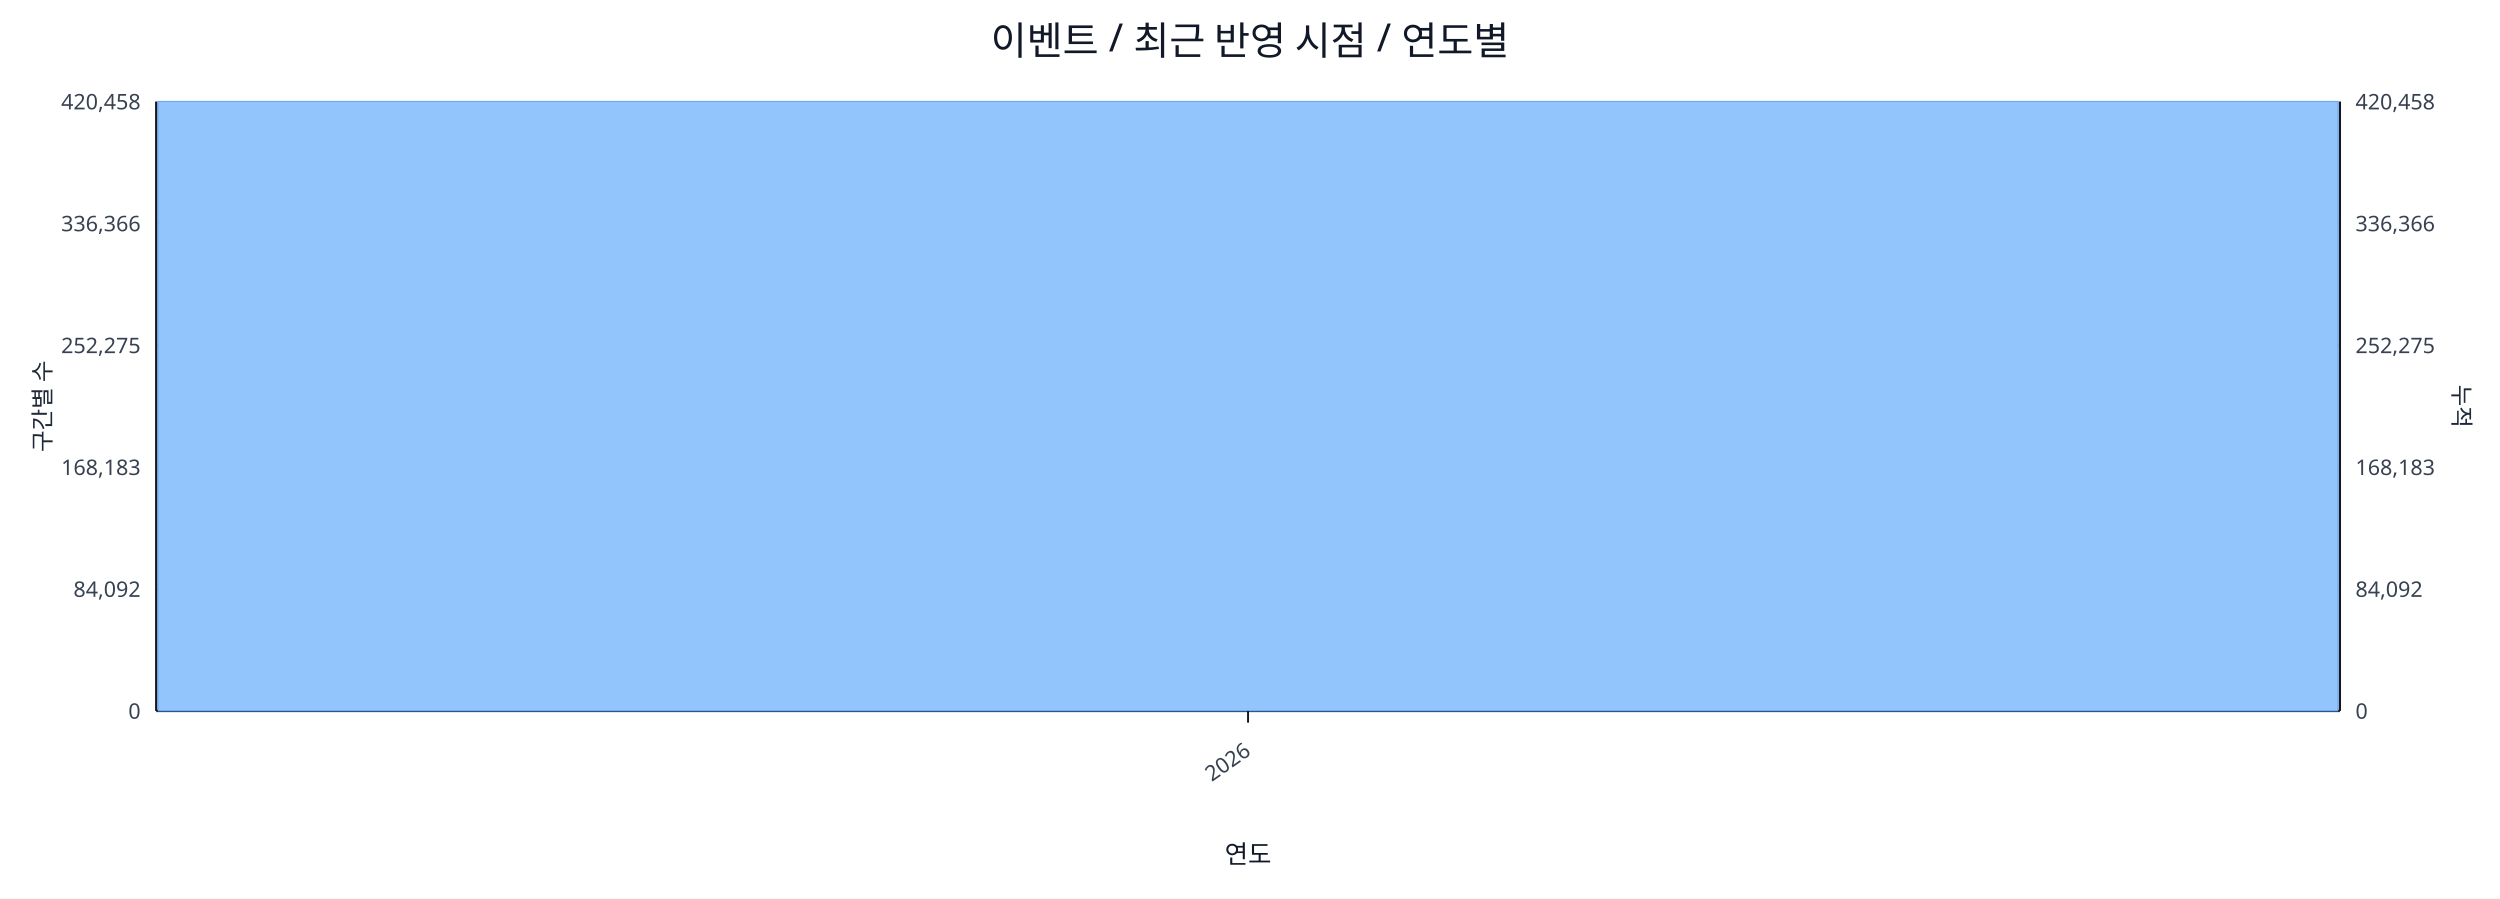
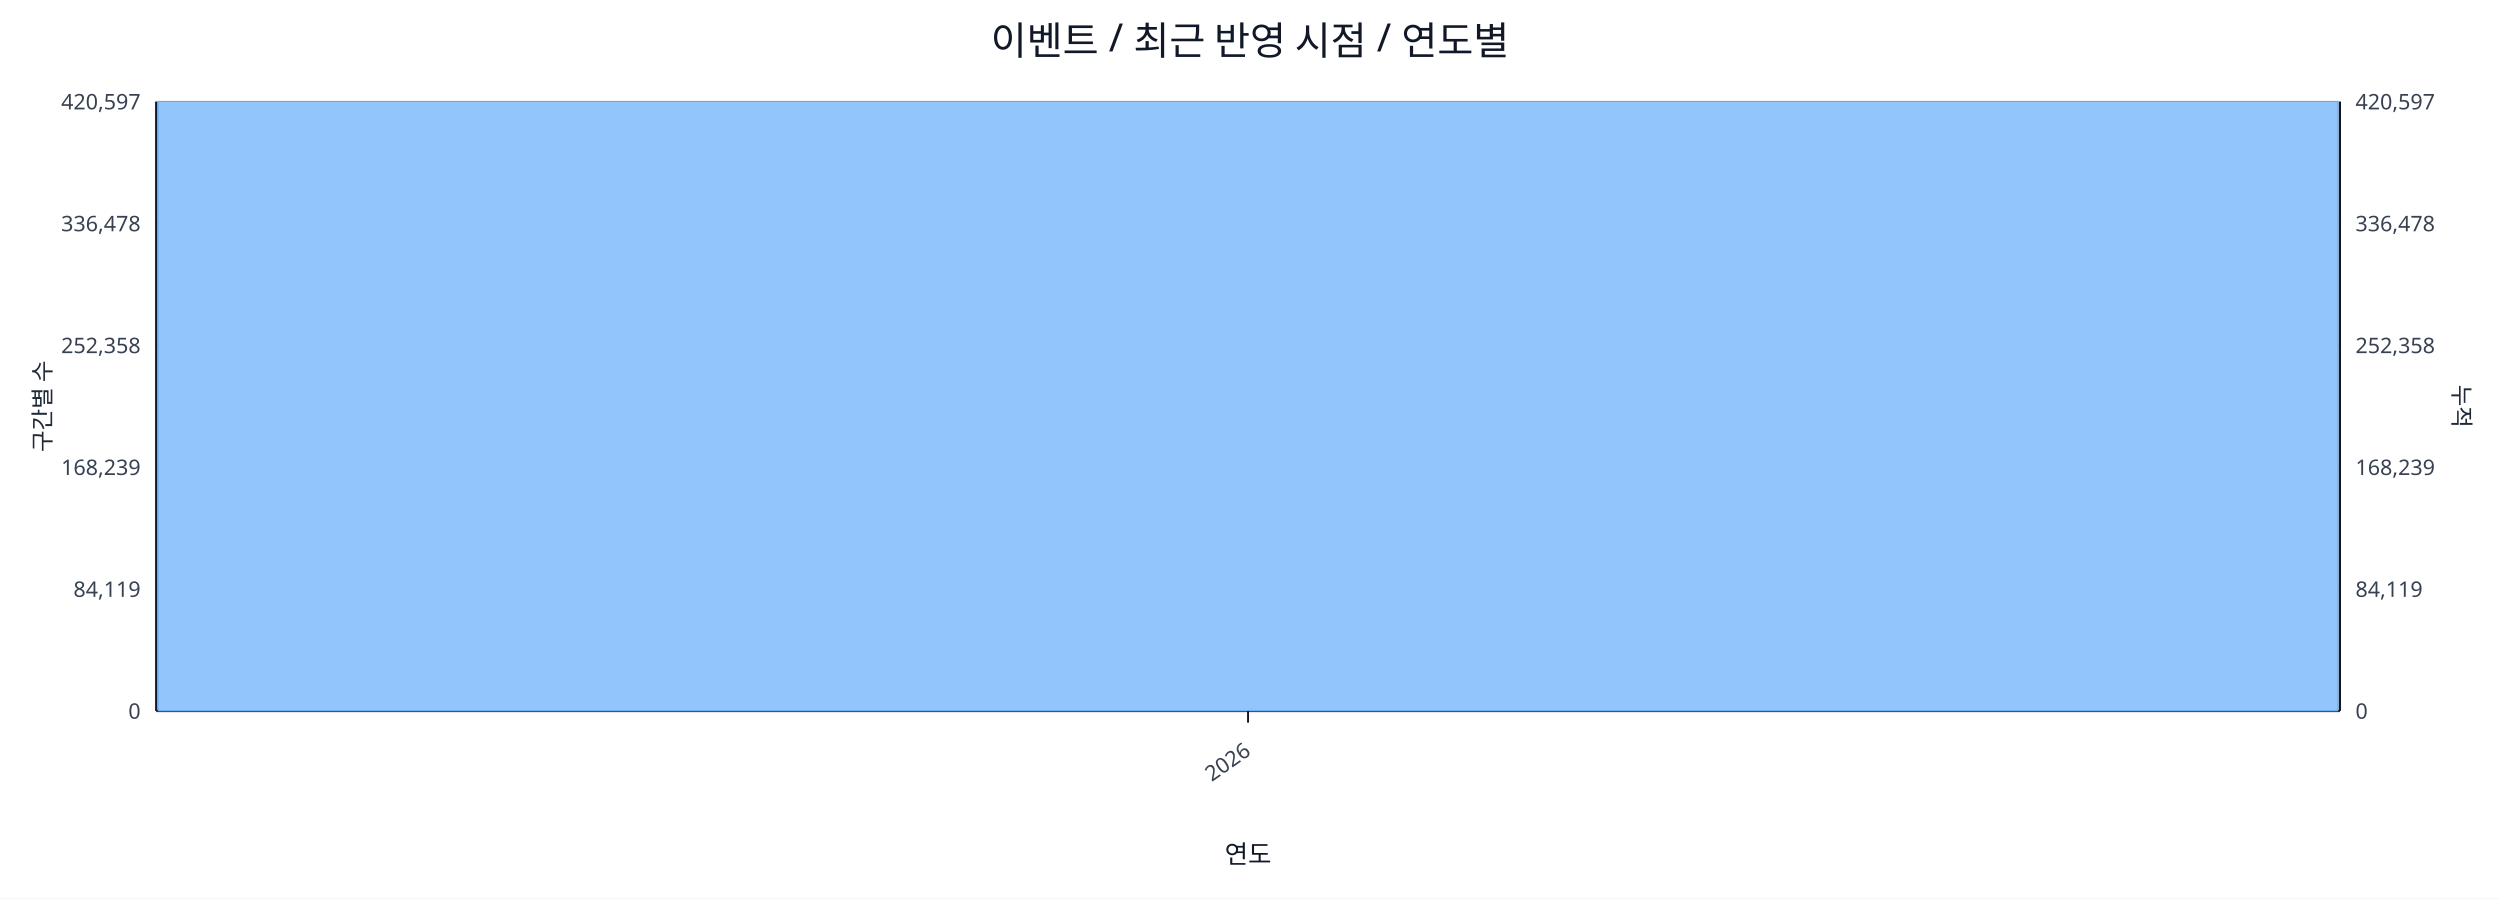
<svg xmlns="http://www.w3.org/2000/svg" width="1280" height="460" viewBox="0 0 1280 460">
  <rect x="0" y="0" width="100%" height="100%" fill="#ffffff" />
  <text x="640.0" y="28" font-size="20" text-anchor="middle" font-family="sans-serif" fill="#111827">이벤트 / 최근 반영 시점 / 연도별</text>
  <line x1="80.0" y1="52.0" x2="1198.0" y2="52.0" stroke="#e5e7eb" stroke-width="1" />
-   <text x="72.0" y="56.0" font-size="11" text-anchor="end" font-family="sans-serif" fill="#374151">420,458</text>
-   <text x="1206.0" y="56.0" font-size="11" text-anchor="start" font-family="sans-serif" fill="#374151">420,458</text>
+   <text x="72.0" y="56.0" font-size="11" text-anchor="end" font-family="sans-serif" fill="#374151">420,597</text>
+   <text x="1206.0" y="56.0" font-size="11" text-anchor="start" font-family="sans-serif" fill="#374151">420,597</text>
  <line x1="80.0" y1="114.4" x2="1198.0" y2="114.4" stroke="#e5e7eb" stroke-width="1" />
-   <text x="72.0" y="118.4" font-size="11" text-anchor="end" font-family="sans-serif" fill="#374151">336,366</text>
-   <text x="1206.0" y="118.4" font-size="11" text-anchor="start" font-family="sans-serif" fill="#374151">336,366</text>
+   <text x="72.0" y="118.4" font-size="11" text-anchor="end" font-family="sans-serif" fill="#374151">336,478</text>
+   <text x="1206.0" y="118.4" font-size="11" text-anchor="start" font-family="sans-serif" fill="#374151">336,478</text>
  <line x1="80.0" y1="176.8" x2="1198.0" y2="176.8" stroke="#e5e7eb" stroke-width="1" />
-   <text x="72.0" y="180.8" font-size="11" text-anchor="end" font-family="sans-serif" fill="#374151">252,275</text>
-   <text x="1206.0" y="180.8" font-size="11" text-anchor="start" font-family="sans-serif" fill="#374151">252,275</text>
+   <text x="72.0" y="180.8" font-size="11" text-anchor="end" font-family="sans-serif" fill="#374151">252,358</text>
+   <text x="1206.0" y="180.8" font-size="11" text-anchor="start" font-family="sans-serif" fill="#374151">252,358</text>
  <line x1="80.0" y1="239.2" x2="1198.0" y2="239.2" stroke="#e5e7eb" stroke-width="1" />
-   <text x="72.0" y="243.2" font-size="11" text-anchor="end" font-family="sans-serif" fill="#374151">168,183</text>
-   <text x="1206.0" y="243.2" font-size="11" text-anchor="start" font-family="sans-serif" fill="#374151">168,183</text>
+   <text x="72.0" y="243.2" font-size="11" text-anchor="end" font-family="sans-serif" fill="#374151">168,239</text>
+   <text x="1206.0" y="243.2" font-size="11" text-anchor="start" font-family="sans-serif" fill="#374151">168,239</text>
  <line x1="80.0" y1="301.6" x2="1198.0" y2="301.6" stroke="#e5e7eb" stroke-width="1" />
-   <text x="72.0" y="305.6" font-size="11" text-anchor="end" font-family="sans-serif" fill="#374151">84,092</text>
-   <text x="1206.0" y="305.6" font-size="11" text-anchor="start" font-family="sans-serif" fill="#374151">84,092</text>
+   <text x="72.0" y="305.6" font-size="11" text-anchor="end" font-family="sans-serif" fill="#374151">84,119</text>
+   <text x="1206.0" y="305.6" font-size="11" text-anchor="start" font-family="sans-serif" fill="#374151">84,119</text>
  <line x1="80.0" y1="364.0" x2="1198.0" y2="364.0" stroke="#e5e7eb" stroke-width="1" />
  <text x="72.0" y="368.0" font-size="11" text-anchor="end" font-family="sans-serif" fill="#374151">0</text>
  <text x="1206.0" y="368.0" font-size="11" text-anchor="start" font-family="sans-serif" fill="#374151">0</text>
  <line x1="80.0" y1="364.0" x2="1198.0" y2="364.0" stroke="#111827" stroke-width="1.2" />
  <line x1="80.0" y1="52.0" x2="80.0" y2="364.0" stroke="#111827" stroke-width="1.2" />
  <line x1="1198.0" y1="52.0" x2="1198.0" y2="364.0" stroke="#111827" stroke-width="1.2" />
  <rect x="81.0" y="52.0" width="1116.0" height="312.0" fill="#93c5fd" stroke="#60a5fa" stroke-width="0.5" />
  <polyline fill="none" stroke="#ef4444" stroke-width="2" points="639.0,52.0" />
  <line x1="639.0" y1="364.0" x2="639.0" y2="370.0" stroke="#111827" stroke-width="1" />
  <text x="641.0" y="386.0" font-size="11" text-anchor="end" transform="rotate(-35 641.0 386.0)" font-family="sans-serif" fill="#374151">2026</text>
  <text x="26" y="208.0" font-size="12" transform="rotate(-90 26 208.0)" text-anchor="middle" font-family="sans-serif" fill="#1f2937">구간별 수</text>
  <text x="1256.0" y="208.0" font-size="12" transform="rotate(90 1256.0 208.0)" text-anchor="middle" font-family="sans-serif" fill="#1f2937">누적</text>
  <text x="639.0" y="442.0" font-size="13" text-anchor="middle" font-family="sans-serif" fill="#111827">연도</text>
</svg>
